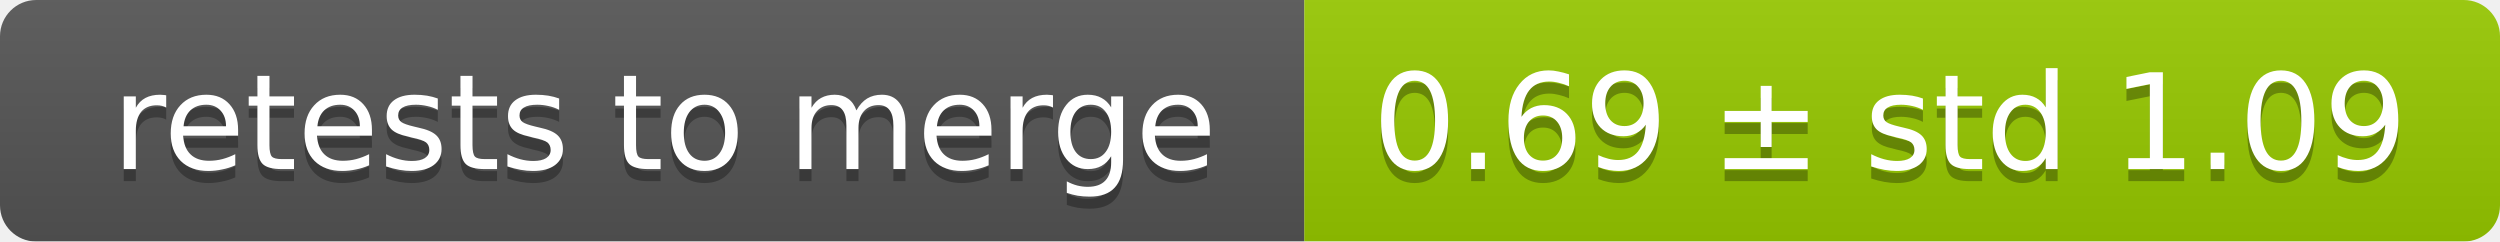
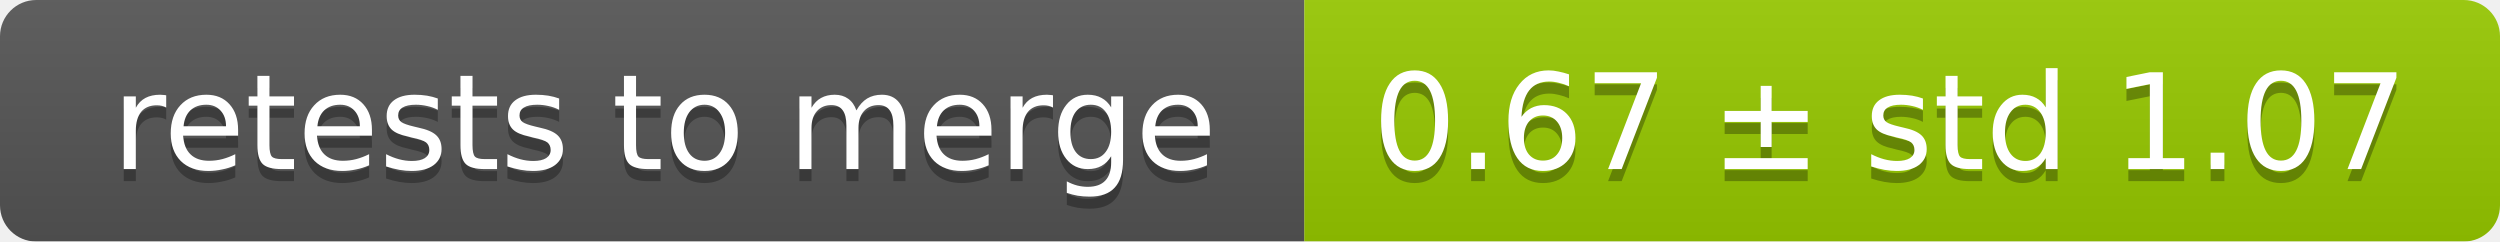
<svg xmlns="http://www.w3.org/2000/svg" width="207" height="20">
  <linearGradient id="smooth" x2="0" y2="100%">
    <stop offset="0" stop-color="#bbb" stop-opacity=".1" />
    <stop offset="1" stop-opacity=".1" />
  </linearGradient>
  <mask id="round">
    <rect width="207" height="20" rx="3" fill="#fff" />
  </mask>
  <g mask="url(#round)">
    <rect width="108" height="20" fill="#555" />
    <rect x="108" width="99" height="20" fill="#97ca00" />
    <rect width="207" height="20" fill="url(#smooth)" />
  </g>
  <g fill="#fff" text-anchor="middle" font-family="DejaVu Sans,Verdana,Geneva,sans-serif" font-size="11">
    <text x="55" y="15" fill="#010101" fill-opacity=".3">retests to merge</text>
    <text x="55" y="14">retests to merge</text>
-     <text x="156.5" y="15" fill="#010101" fill-opacity=".3">0.69 ± std 1.09</text>
-     <text x="156.5" y="14">0.69 ± std 1.09</text>
+     <text x="156.5" y="15" fill="#010101" fill-opacity=".3">0.67 ± std 1.07</text>
+     <text x="156.5" y="14">0.67 ± std 1.07</text>
  </g>
</svg>
